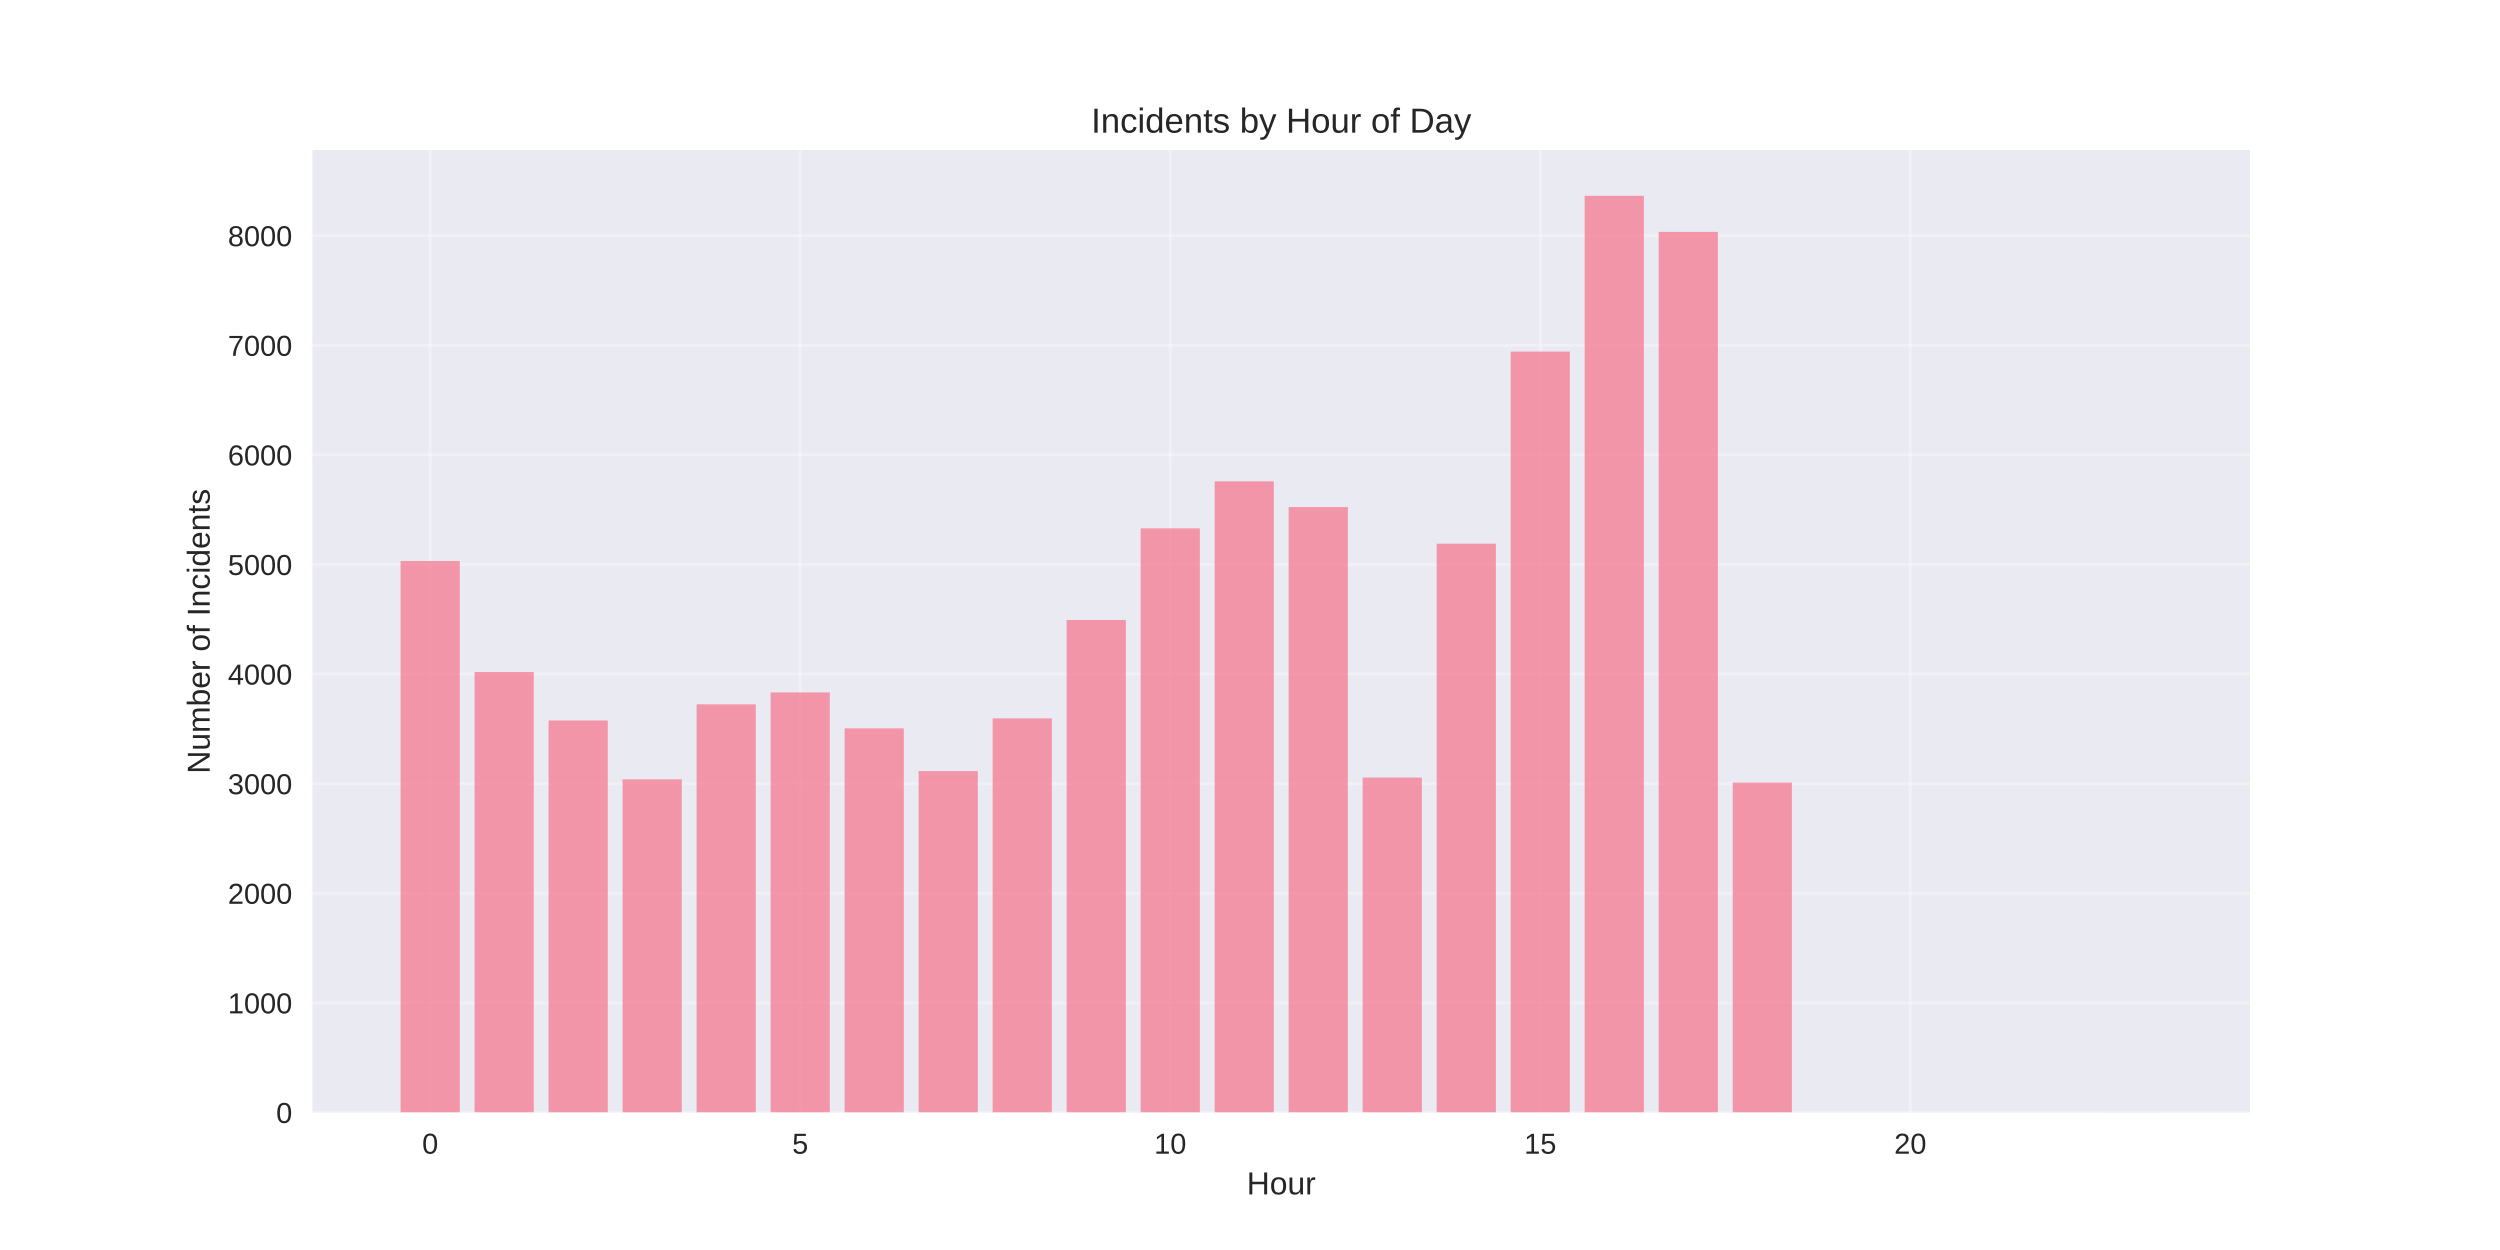
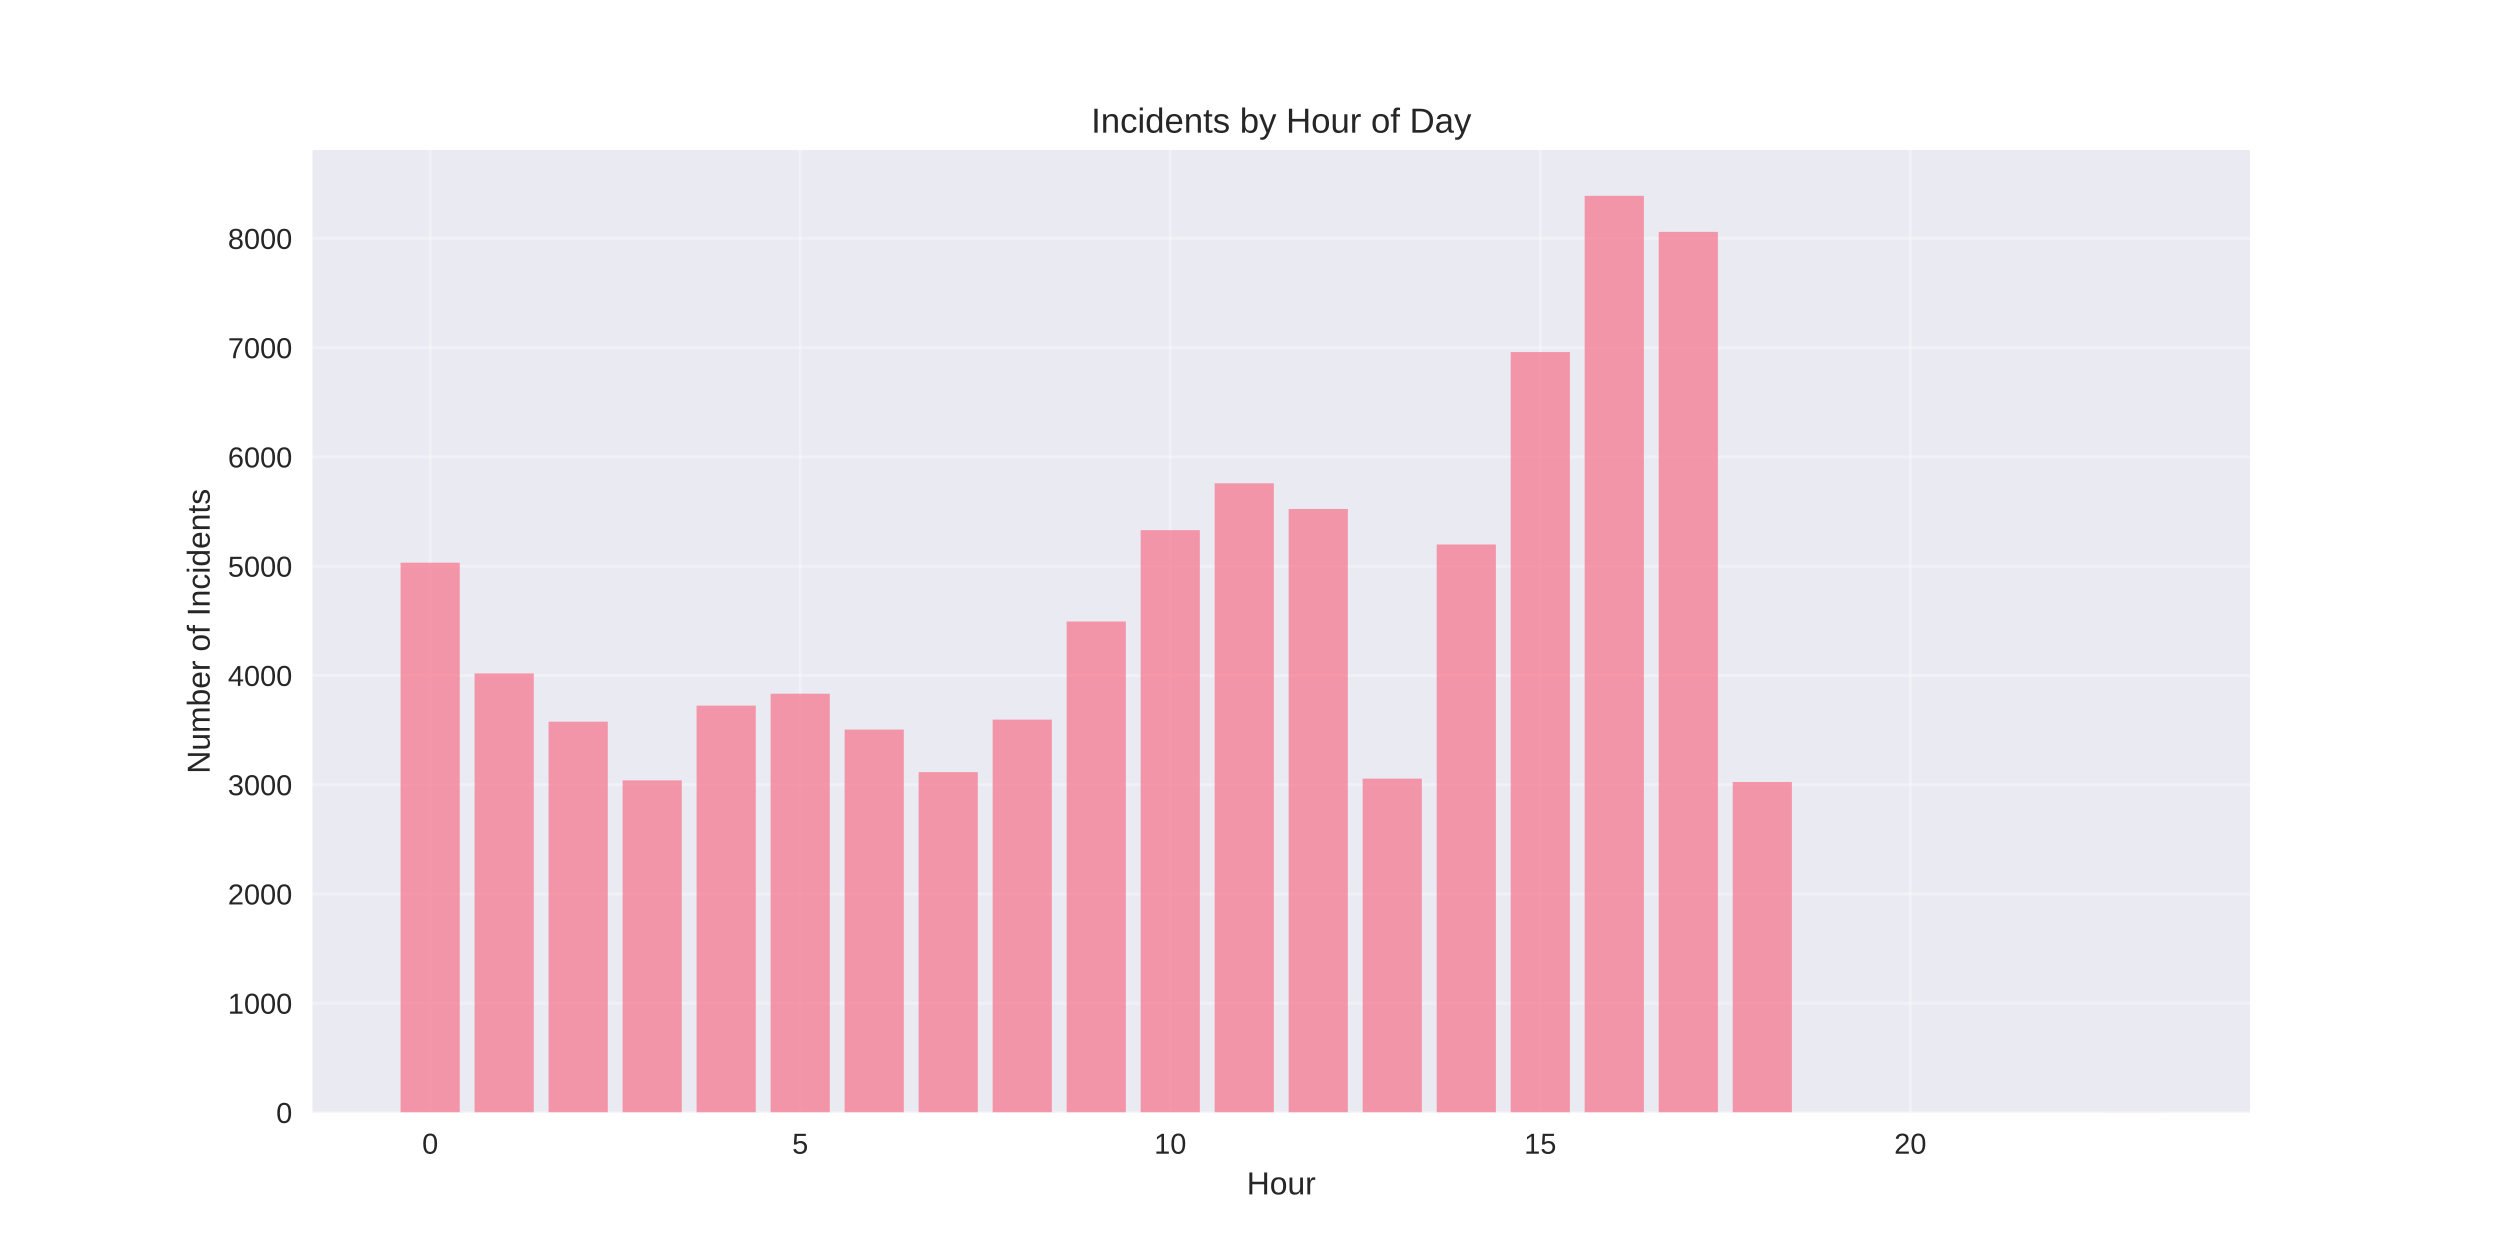
<svg xmlns="http://www.w3.org/2000/svg" width="864pt" height="432pt" viewBox="0 0 864 432" version="1.1">
  <defs>
    <style type="text/css">*{stroke-linejoin: round; stroke-linecap: butt}</style>
  </defs>
  <g id="figure_1">
    <g id="patch_1">
      <path d="M 0 432  L 864 432  L 864 0  L 0 0  z " style="fill: #ffffff" />
    </g>
    <g id="axes_1">
      <g id="patch_2">
        <path d="M 108 384.48  L 777.6 384.48  L 777.6 51.84  L 108 51.84  z " style="fill: #eaeaf2" />
      </g>
      <g id="matplotlib.axis_1">
        <g id="xtick_1">
          <g id="line2d_1">
-             <path d="M 148.667 384.48  L 148.667 51.84  " clip-path="url(#p23c72c370f)" style="fill: none; stroke: #ffffff; stroke-opacity: 0.3; stroke-linecap: round" />
+             <path d="M 148.667 384.48  L 148.667 51.84  " clip-path="url(#p234ed4b58b)" style="fill: none; stroke: #ffffff; stroke-opacity: 0.3; stroke-linecap: round" />
          </g>
          <g id="line2d_2" />
          <g id="text_1">
            <text style="fill: #262626; font: 10px 'Arial', 'Liberation Sans', 'DejaVu Sans', 'Bitstream Vera Sans', sans-serif; text-anchor: middle" x="148.667" y="398.727" transform="rotate(-0 148.6671 398.7269)">0</text>
          </g>
        </g>
        <g id="xtick_2">
          <g id="line2d_3">
-             <path d="M 276.551 384.48  L 276.551 51.84  " clip-path="url(#p23c72c370f)" style="fill: none; stroke: #ffffff; stroke-opacity: 0.3; stroke-linecap: round" />
+             <path d="M 276.551 384.48  L 276.551 51.84  " clip-path="url(#p234ed4b58b)" style="fill: none; stroke: #ffffff; stroke-opacity: 0.3; stroke-linecap: round" />
          </g>
          <g id="line2d_4" />
          <g id="text_2">
            <text style="fill: #262626; font: 10px 'Arial', 'Liberation Sans', 'DejaVu Sans', 'Bitstream Vera Sans', sans-serif; text-anchor: middle" x="276.551" y="398.727" transform="rotate(-0 276.551 398.7269)">5</text>
          </g>
        </g>
        <g id="xtick_3">
          <g id="line2d_5">
-             <path d="M 404.435 384.48  L 404.435 51.84  " clip-path="url(#p23c72c370f)" style="fill: none; stroke: #ffffff; stroke-opacity: 0.3; stroke-linecap: round" />
+             <path d="M 404.435 384.48  L 404.435 51.84  " clip-path="url(#p234ed4b58b)" style="fill: none; stroke: #ffffff; stroke-opacity: 0.3; stroke-linecap: round" />
          </g>
          <g id="line2d_6" />
          <g id="text_3">
            <text style="fill: #262626; font: 10px 'Arial', 'Liberation Sans', 'DejaVu Sans', 'Bitstream Vera Sans', sans-serif; text-anchor: middle" x="404.435" y="398.727" transform="rotate(-0 404.4348 398.7269)">10</text>
          </g>
        </g>
        <g id="xtick_4">
          <g id="line2d_7">
-             <path d="M 532.319 384.48  L 532.319 51.84  " clip-path="url(#p23c72c370f)" style="fill: none; stroke: #ffffff; stroke-opacity: 0.3; stroke-linecap: round" />
+             <path d="M 532.319 384.48  L 532.319 51.84  " clip-path="url(#p234ed4b58b)" style="fill: none; stroke: #ffffff; stroke-opacity: 0.3; stroke-linecap: round" />
          </g>
          <g id="line2d_8" />
          <g id="text_4">
            <text style="fill: #262626; font: 10px 'Arial', 'Liberation Sans', 'DejaVu Sans', 'Bitstream Vera Sans', sans-serif; text-anchor: middle" x="532.319" y="398.727" transform="rotate(-0 532.3187 398.7269)">15</text>
          </g>
        </g>
        <g id="xtick_5">
          <g id="line2d_9">
-             <path d="M 660.203 384.48  L 660.203 51.84  " clip-path="url(#p23c72c370f)" style="fill: none; stroke: #ffffff; stroke-opacity: 0.3; stroke-linecap: round" />
+             <path d="M 660.203 384.48  L 660.203 51.84  " clip-path="url(#p234ed4b58b)" style="fill: none; stroke: #ffffff; stroke-opacity: 0.3; stroke-linecap: round" />
          </g>
          <g id="line2d_10" />
          <g id="text_5">
            <text style="fill: #262626; font: 10px 'Arial', 'Liberation Sans', 'DejaVu Sans', 'Bitstream Vera Sans', sans-serif; text-anchor: middle" x="660.203" y="398.727" transform="rotate(-0 660.2026 398.7269)">20</text>
          </g>
        </g>
        <g id="text_6">
          <text style="fill: #262626; font: 11px 'Arial', 'Liberation Sans', 'DejaVu Sans', 'Bitstream Vera Sans', sans-serif; text-anchor: middle" x="442.8" y="412.773" transform="rotate(-0 442.8 412.7734)">Hour</text>
        </g>
      </g>
      <g id="matplotlib.axis_2">
        <g id="ytick_1">
          <g id="line2d_11">
-             <path d="M 108 384.48  L 777.6 384.48  " clip-path="url(#p23c72c370f)" style="fill: none; stroke: #ffffff; stroke-opacity: 0.3; stroke-linecap: round" />
+             <path d="M 108 384.48  L 777.6 384.48  " clip-path="url(#p234ed4b58b)" style="fill: none; stroke: #ffffff; stroke-opacity: 0.3; stroke-linecap: round" />
          </g>
          <g id="line2d_12" />
          <g id="text_7">
            <text style="fill: #262626; font: 10px 'Arial', 'Liberation Sans', 'DejaVu Sans', 'Bitstream Vera Sans', sans-serif; text-anchor: end" x="101" y="388.103" transform="rotate(-0 101 388.1034)">0</text>
          </g>
        </g>
        <g id="ytick_2">
          <g id="line2d_13">
-             <path d="M 108 346.603  L 777.6 346.603  " clip-path="url(#p23c72c370f)" style="fill: none; stroke: #ffffff; stroke-opacity: 0.3; stroke-linecap: round" />
+             <path d="M 108 346.721  L 777.6 346.721  " clip-path="url(#p234ed4b58b)" style="fill: none; stroke: #ffffff; stroke-opacity: 0.3; stroke-linecap: round" />
          </g>
          <g id="line2d_14" />
          <g id="text_8">
-             <text style="fill: #262626; font: 10px 'Arial', 'Liberation Sans', 'DejaVu Sans', 'Bitstream Vera Sans', sans-serif; text-anchor: end" x="101" y="350.227" transform="rotate(-0 101 350.2268)">1000</text>
+             <text style="fill: #262626; font: 10px 'Arial', 'Liberation Sans', 'DejaVu Sans', 'Bitstream Vera Sans', sans-serif; text-anchor: end" x="101" y="350.344" transform="rotate(-0 101 350.3442)">1000</text>
          </g>
        </g>
        <g id="ytick_3">
          <g id="line2d_15">
-             <path d="M 108 308.727  L 777.6 308.727  " clip-path="url(#p23c72c370f)" style="fill: none; stroke: #ffffff; stroke-opacity: 0.3; stroke-linecap: round" />
+             <path d="M 108 308.962  L 777.6 308.962  " clip-path="url(#p234ed4b58b)" style="fill: none; stroke: #ffffff; stroke-opacity: 0.3; stroke-linecap: round" />
          </g>
          <g id="line2d_16" />
          <g id="text_9">
-             <text style="fill: #262626; font: 10px 'Arial', 'Liberation Sans', 'DejaVu Sans', 'Bitstream Vera Sans', sans-serif; text-anchor: end" x="101" y="312.35" transform="rotate(-0 101 312.3502)">2000</text>
+             <text style="fill: #262626; font: 10px 'Arial', 'Liberation Sans', 'DejaVu Sans', 'Bitstream Vera Sans', sans-serif; text-anchor: end" x="101" y="312.585" transform="rotate(-0 101 312.585)">2000</text>
          </g>
        </g>
        <g id="ytick_4">
          <g id="line2d_17">
-             <path d="M 108 270.85  L 777.6 270.85  " clip-path="url(#p23c72c370f)" style="fill: none; stroke: #ffffff; stroke-opacity: 0.3; stroke-linecap: round" />
+             <path d="M 108 271.202  L 777.6 271.202  " clip-path="url(#p234ed4b58b)" style="fill: none; stroke: #ffffff; stroke-opacity: 0.3; stroke-linecap: round" />
          </g>
          <g id="line2d_18" />
          <g id="text_10">
-             <text style="fill: #262626; font: 10px 'Arial', 'Liberation Sans', 'DejaVu Sans', 'Bitstream Vera Sans', sans-serif; text-anchor: end" x="101" y="274.474" transform="rotate(-0 101 274.4736)">3000</text>
+             <text style="fill: #262626; font: 10px 'Arial', 'Liberation Sans', 'DejaVu Sans', 'Bitstream Vera Sans', sans-serif; text-anchor: end" x="101" y="274.826" transform="rotate(-0 101 274.8257)">3000</text>
          </g>
        </g>
        <g id="ytick_5">
          <g id="line2d_19">
-             <path d="M 108 232.974  L 777.6 232.974  " clip-path="url(#p23c72c370f)" style="fill: none; stroke: #ffffff; stroke-opacity: 0.3; stroke-linecap: round" />
+             <path d="M 108 233.443  L 777.6 233.443  " clip-path="url(#p234ed4b58b)" style="fill: none; stroke: #ffffff; stroke-opacity: 0.3; stroke-linecap: round" />
          </g>
          <g id="line2d_20" />
          <g id="text_11">
-             <text style="fill: #262626; font: 10px 'Arial', 'Liberation Sans', 'DejaVu Sans', 'Bitstream Vera Sans', sans-serif; text-anchor: end" x="101" y="236.597" transform="rotate(-0 101 236.597)">4000</text>
+             <text style="fill: #262626; font: 10px 'Arial', 'Liberation Sans', 'DejaVu Sans', 'Bitstream Vera Sans', sans-serif; text-anchor: end" x="101" y="237.066" transform="rotate(-0 101 237.0665)">4000</text>
          </g>
        </g>
        <g id="ytick_6">
          <g id="line2d_21">
-             <path d="M 108 195.097  L 777.6 195.097  " clip-path="url(#p23c72c370f)" style="fill: none; stroke: #ffffff; stroke-opacity: 0.3; stroke-linecap: round" />
+             <path d="M 108 195.684  L 777.6 195.684  " clip-path="url(#p234ed4b58b)" style="fill: none; stroke: #ffffff; stroke-opacity: 0.3; stroke-linecap: round" />
          </g>
          <g id="line2d_22" />
          <g id="text_12">
-             <text style="fill: #262626; font: 10px 'Arial', 'Liberation Sans', 'DejaVu Sans', 'Bitstream Vera Sans', sans-serif; text-anchor: end" x="101" y="198.72" transform="rotate(-0 101 198.7204)">5000</text>
+             <text style="fill: #262626; font: 10px 'Arial', 'Liberation Sans', 'DejaVu Sans', 'Bitstream Vera Sans', sans-serif; text-anchor: end" x="101" y="199.307" transform="rotate(-0 101 199.3073)">5000</text>
          </g>
        </g>
        <g id="ytick_7">
          <g id="line2d_23">
-             <path d="M 108 157.22  L 777.6 157.22  " clip-path="url(#p23c72c370f)" style="fill: none; stroke: #ffffff; stroke-opacity: 0.3; stroke-linecap: round" />
+             <path d="M 108 157.925  L 777.6 157.925  " clip-path="url(#p234ed4b58b)" style="fill: none; stroke: #ffffff; stroke-opacity: 0.3; stroke-linecap: round" />
          </g>
          <g id="line2d_24" />
          <g id="text_13">
-             <text style="fill: #262626; font: 10px 'Arial', 'Liberation Sans', 'DejaVu Sans', 'Bitstream Vera Sans', sans-serif; text-anchor: end" x="101" y="160.844" transform="rotate(-0 101 160.8438)">6000</text>
+             <text style="fill: #262626; font: 10px 'Arial', 'Liberation Sans', 'DejaVu Sans', 'Bitstream Vera Sans', sans-serif; text-anchor: end" x="101" y="161.548" transform="rotate(-0 101 161.548)">6000</text>
          </g>
        </g>
        <g id="ytick_8">
          <g id="line2d_25">
-             <path d="M 108 119.344  L 777.6 119.344  " clip-path="url(#p23c72c370f)" style="fill: none; stroke: #ffffff; stroke-opacity: 0.3; stroke-linecap: round" />
+             <path d="M 108 120.165  L 777.6 120.165  " clip-path="url(#p234ed4b58b)" style="fill: none; stroke: #ffffff; stroke-opacity: 0.3; stroke-linecap: round" />
          </g>
          <g id="line2d_26" />
          <g id="text_14">
-             <text style="fill: #262626; font: 10px 'Arial', 'Liberation Sans', 'DejaVu Sans', 'Bitstream Vera Sans', sans-serif; text-anchor: end" x="101" y="122.967" transform="rotate(-0 101 122.9671)">7000</text>
+             <text style="fill: #262626; font: 10px 'Arial', 'Liberation Sans', 'DejaVu Sans', 'Bitstream Vera Sans', sans-serif; text-anchor: end" x="101" y="123.789" transform="rotate(-0 101 123.7888)">7000</text>
          </g>
        </g>
        <g id="ytick_9">
          <g id="line2d_27">
-             <path d="M 108 81.467  L 777.6 81.467  " clip-path="url(#p23c72c370f)" style="fill: none; stroke: #ffffff; stroke-opacity: 0.3; stroke-linecap: round" />
+             <path d="M 108 82.406  L 777.6 82.406  " clip-path="url(#p234ed4b58b)" style="fill: none; stroke: #ffffff; stroke-opacity: 0.3; stroke-linecap: round" />
          </g>
          <g id="line2d_28" />
          <g id="text_15">
-             <text style="fill: #262626; font: 10px 'Arial', 'Liberation Sans', 'DejaVu Sans', 'Bitstream Vera Sans', sans-serif; text-anchor: end" x="101" y="85.091" transform="rotate(-0 101 85.09052)">8000</text>
+             <text style="fill: #262626; font: 10px 'Arial', 'Liberation Sans', 'DejaVu Sans', 'Bitstream Vera Sans', sans-serif; text-anchor: end" x="101" y="86.03" transform="rotate(-0 101 86.02954)">8000</text>
          </g>
        </g>
        <g id="text_16">
          <text style="fill: #262626; font: 11px 'Arial', 'Liberation Sans', 'DejaVu Sans', 'Bitstream Vera Sans', sans-serif; text-anchor: middle" x="72.474" y="218.16" transform="rotate(-90 72.47375 218.16)">Number of Incidents</text>
        </g>
      </g>
      <g id="patch_3">
-         <path d="M 138.436 384.48  L 158.898 384.48  L 158.898 193.885  L 138.436 193.885  z " clip-path="url(#p23c72c370f)" style="fill: #f77189; opacity: 0.7" />
+         <path d="M 138.436 384.48  L 158.898 384.48  L 158.898 194.476  L 138.436 194.476  z " clip-path="url(#p234ed4b58b)" style="fill: #f77189; opacity: 0.7" />
      </g>
      <g id="patch_4">
-         <path d="M 164.013 384.48  L 184.475 384.48  L 184.475 232.254  L 164.013 232.254  z " clip-path="url(#p23c72c370f)" style="fill: #f77189; opacity: 0.7" />
+         <path d="M 164.013 384.48  L 184.475 384.48  L 184.475 232.726  L 164.013 232.726  z " clip-path="url(#p234ed4b58b)" style="fill: #f77189; opacity: 0.7" />
      </g>
      <g id="patch_5">
-         <path d="M 189.59 384.48  L 210.051 384.48  L 210.051 248.995  L 189.59 248.995  z " clip-path="url(#p23c72c370f)" style="fill: #f77189; opacity: 0.7" />
+         <path d="M 189.59 384.48  L 210.051 384.48  L 210.051 249.415  L 189.59 249.415  z " clip-path="url(#p234ed4b58b)" style="fill: #f77189; opacity: 0.7" />
      </g>
      <g id="patch_6">
-         <path d="M 215.167 384.48  L 235.628 384.48  L 235.628 269.335  L 215.167 269.335  z " clip-path="url(#p23c72c370f)" style="fill: #f77189; opacity: 0.7" />
+         <path d="M 215.167 384.48  L 235.628 384.48  L 235.628 269.692  L 215.167 269.692  z " clip-path="url(#p234ed4b58b)" style="fill: #f77189; opacity: 0.7" />
      </g>
      <g id="patch_7">
-         <path d="M 240.743 384.48  L 261.205 384.48  L 261.205 243.427  L 240.743 243.427  z " clip-path="url(#p23c72c370f)" style="fill: #f77189; opacity: 0.7" />
+         <path d="M 240.743 384.48  L 261.205 384.48  L 261.205 243.865  L 240.743 243.865  z " clip-path="url(#p234ed4b58b)" style="fill: #f77189; opacity: 0.7" />
      </g>
      <g id="patch_8">
-         <path d="M 266.32 384.48  L 286.782 384.48  L 286.782 239.299  L 266.32 239.299  z " clip-path="url(#p23c72c370f)" style="fill: #f77189; opacity: 0.7" />
+         <path d="M 266.32 384.48  L 286.782 384.48  L 286.782 239.749  L 266.32 239.749  z " clip-path="url(#p234ed4b58b)" style="fill: #f77189; opacity: 0.7" />
      </g>
      <g id="patch_9">
-         <path d="M 291.897 384.48  L 312.358 384.48  L 312.358 251.722  L 291.897 251.722  z " clip-path="url(#p23c72c370f)" style="fill: #f77189; opacity: 0.7" />
+         <path d="M 291.897 384.48  L 312.358 384.48  L 312.358 252.134  L 291.897 252.134  z " clip-path="url(#p234ed4b58b)" style="fill: #f77189; opacity: 0.7" />
      </g>
      <g id="patch_10">
-         <path d="M 317.474 384.48  L 337.935 384.48  L 337.935 266.494  L 317.474 266.494  z " clip-path="url(#p23c72c370f)" style="fill: #f77189; opacity: 0.7" />
+         <path d="M 317.474 384.48  L 337.935 384.48  L 337.935 266.86  L 317.474 266.86  z " clip-path="url(#p234ed4b58b)" style="fill: #f77189; opacity: 0.7" />
      </g>
      <g id="patch_11">
-         <path d="M 343.051 384.48  L 363.512 384.48  L 363.512 248.276  L 343.051 248.276  z " clip-path="url(#p23c72c370f)" style="fill: #f77189; opacity: 0.7" />
+         <path d="M 343.051 384.48  L 363.512 384.48  L 363.512 248.698  L 343.051 248.698  z " clip-path="url(#p234ed4b58b)" style="fill: #f77189; opacity: 0.7" />
      </g>
      <g id="patch_12">
-         <path d="M 368.627 384.48  L 389.089 384.48  L 389.089 214.262  L 368.627 214.262  z " clip-path="url(#p23c72c370f)" style="fill: #f77189; opacity: 0.7" />
+         <path d="M 368.627 384.48  L 389.089 384.48  L 389.089 214.79  L 368.627 214.79  z " clip-path="url(#p234ed4b58b)" style="fill: #f77189; opacity: 0.7" />
      </g>
      <g id="patch_13">
-         <path d="M 394.204 384.48  L 414.666 384.48  L 414.666 182.598  L 394.204 182.598  z " clip-path="url(#p23c72c370f)" style="fill: #f77189; opacity: 0.7" />
+         <path d="M 394.204 384.48  L 414.666 384.48  L 414.666 183.223  L 394.204 183.223  z " clip-path="url(#p234ed4b58b)" style="fill: #f77189; opacity: 0.7" />
      </g>
      <g id="patch_14">
-         <path d="M 419.781 384.48  L 440.242 384.48  L 440.242 166.349  L 419.781 166.349  z " clip-path="url(#p23c72c370f)" style="fill: #f77189; opacity: 0.7" />
+         <path d="M 419.781 384.48  L 440.242 384.48  L 440.242 167.025  L 419.781 167.025  z " clip-path="url(#p234ed4b58b)" style="fill: #f77189; opacity: 0.7" />
      </g>
      <g id="patch_15">
-         <path d="M 445.358 384.48  L 465.819 384.48  L 465.819 175.25  L 445.358 175.25  z " clip-path="url(#p23c72c370f)" style="fill: #f77189; opacity: 0.7" />
+         <path d="M 445.358 384.48  L 465.819 384.48  L 465.819 175.898  L 445.358 175.898  z " clip-path="url(#p234ed4b58b)" style="fill: #f77189; opacity: 0.7" />
      </g>
      <g id="patch_16">
-         <path d="M 470.934 384.48  L 491.396 384.48  L 491.396 268.729  L 470.934 268.729  z " clip-path="url(#p23c72c370f)" style="fill: #f77189; opacity: 0.7" />
+         <path d="M 470.934 384.48  L 491.396 384.48  L 491.396 269.088  L 470.934 269.088  z " clip-path="url(#p234ed4b58b)" style="fill: #f77189; opacity: 0.7" />
      </g>
      <g id="patch_17">
-         <path d="M 496.511 384.48  L 516.973 384.48  L 516.973 187.9  L 496.511 187.9  z " clip-path="url(#p23c72c370f)" style="fill: #f77189; opacity: 0.7" />
+         <path d="M 496.511 384.48  L 516.973 384.48  L 516.973 188.17  L 496.511 188.17  z " clip-path="url(#p234ed4b58b)" style="fill: #f77189; opacity: 0.7" />
      </g>
      <g id="patch_18">
-         <path d="M 522.088 384.48  L 542.549 384.48  L 542.549 121.503  L 522.088 121.503  z " clip-path="url(#p23c72c370f)" style="fill: #f77189; opacity: 0.7" />
+         <path d="M 522.088 384.48  L 542.549 384.48  L 542.549 121.676  L 522.088 121.676  z " clip-path="url(#p234ed4b58b)" style="fill: #f77189; opacity: 0.7" />
      </g>
      <g id="patch_19">
-         <path d="M 547.665 384.48  L 568.126 384.48  L 568.126 67.68  L 547.665 67.68  z " clip-path="url(#p23c72c370f)" style="fill: #f77189; opacity: 0.7" />
+         <path d="M 547.665 384.48  L 568.126 384.48  L 568.126 67.68  L 547.665 67.68  z " clip-path="url(#p234ed4b58b)" style="fill: #f77189; opacity: 0.7" />
      </g>
      <g id="patch_20">
-         <path d="M 573.242 384.48  L 593.703 384.48  L 593.703 80.141  L 573.242 80.141  z " clip-path="url(#p23c72c370f)" style="fill: #f77189; opacity: 0.7" />
+         <path d="M 573.242 384.48  L 593.703 384.48  L 593.703 80.141  L 573.242 80.141  z " clip-path="url(#p234ed4b58b)" style="fill: #f77189; opacity: 0.7" />
      </g>
      <g id="patch_21">
-         <path d="M 598.818 384.48  L 619.28 384.48  L 619.28 270.471  L 598.818 270.471  z " clip-path="url(#p23c72c370f)" style="fill: #f77189; opacity: 0.7" />
+         <path d="M 598.818 384.48  L 619.28 384.48  L 619.28 270.258  L 598.818 270.258  z " clip-path="url(#p234ed4b58b)" style="fill: #f77189; opacity: 0.7" />
      </g>
      <g id="patch_22">
-         <path d="M 726.702 384.48  L 747.164 384.48  L 747.164 384.442  L 726.702 384.442  z " clip-path="url(#p23c72c370f)" style="fill: #f77189; opacity: 0.7" />
+         <path d="M 726.702 384.48  L 747.164 384.48  L 747.164 384.442  L 726.702 384.442  z " clip-path="url(#p234ed4b58b)" style="fill: #f77189; opacity: 0.7" />
      </g>
      <g id="patch_23">
        <path d="M 108 384.48  L 108 51.84  " style="fill: none" />
      </g>
      <g id="patch_24">
        <path d="M 777.6 384.48  L 777.6 51.84  " style="fill: none" />
      </g>
      <g id="patch_25">
        <path d="M 108 384.48  L 777.6 384.48  " style="fill: none" />
      </g>
      <g id="patch_26">
        <path d="M 108 51.84  L 777.6 51.84  " style="fill: none" />
      </g>
      <g id="text_17">
        <text style="fill: #262626; font: 12px 'Arial', 'Liberation Sans', 'DejaVu Sans', 'Bitstream Vera Sans', sans-serif; text-anchor: middle" x="442.8" y="45.84" transform="rotate(-0 442.8 45.84)">Incidents by Hour of Day</text>
      </g>
    </g>
  </g>
  <defs>
-     <clipPath id="p23c72c370f">
+     <clipPath id="p234ed4b58b">
      <rect x="108" y="51.84" width="669.6" height="332.64" />
    </clipPath>
  </defs>
</svg>
